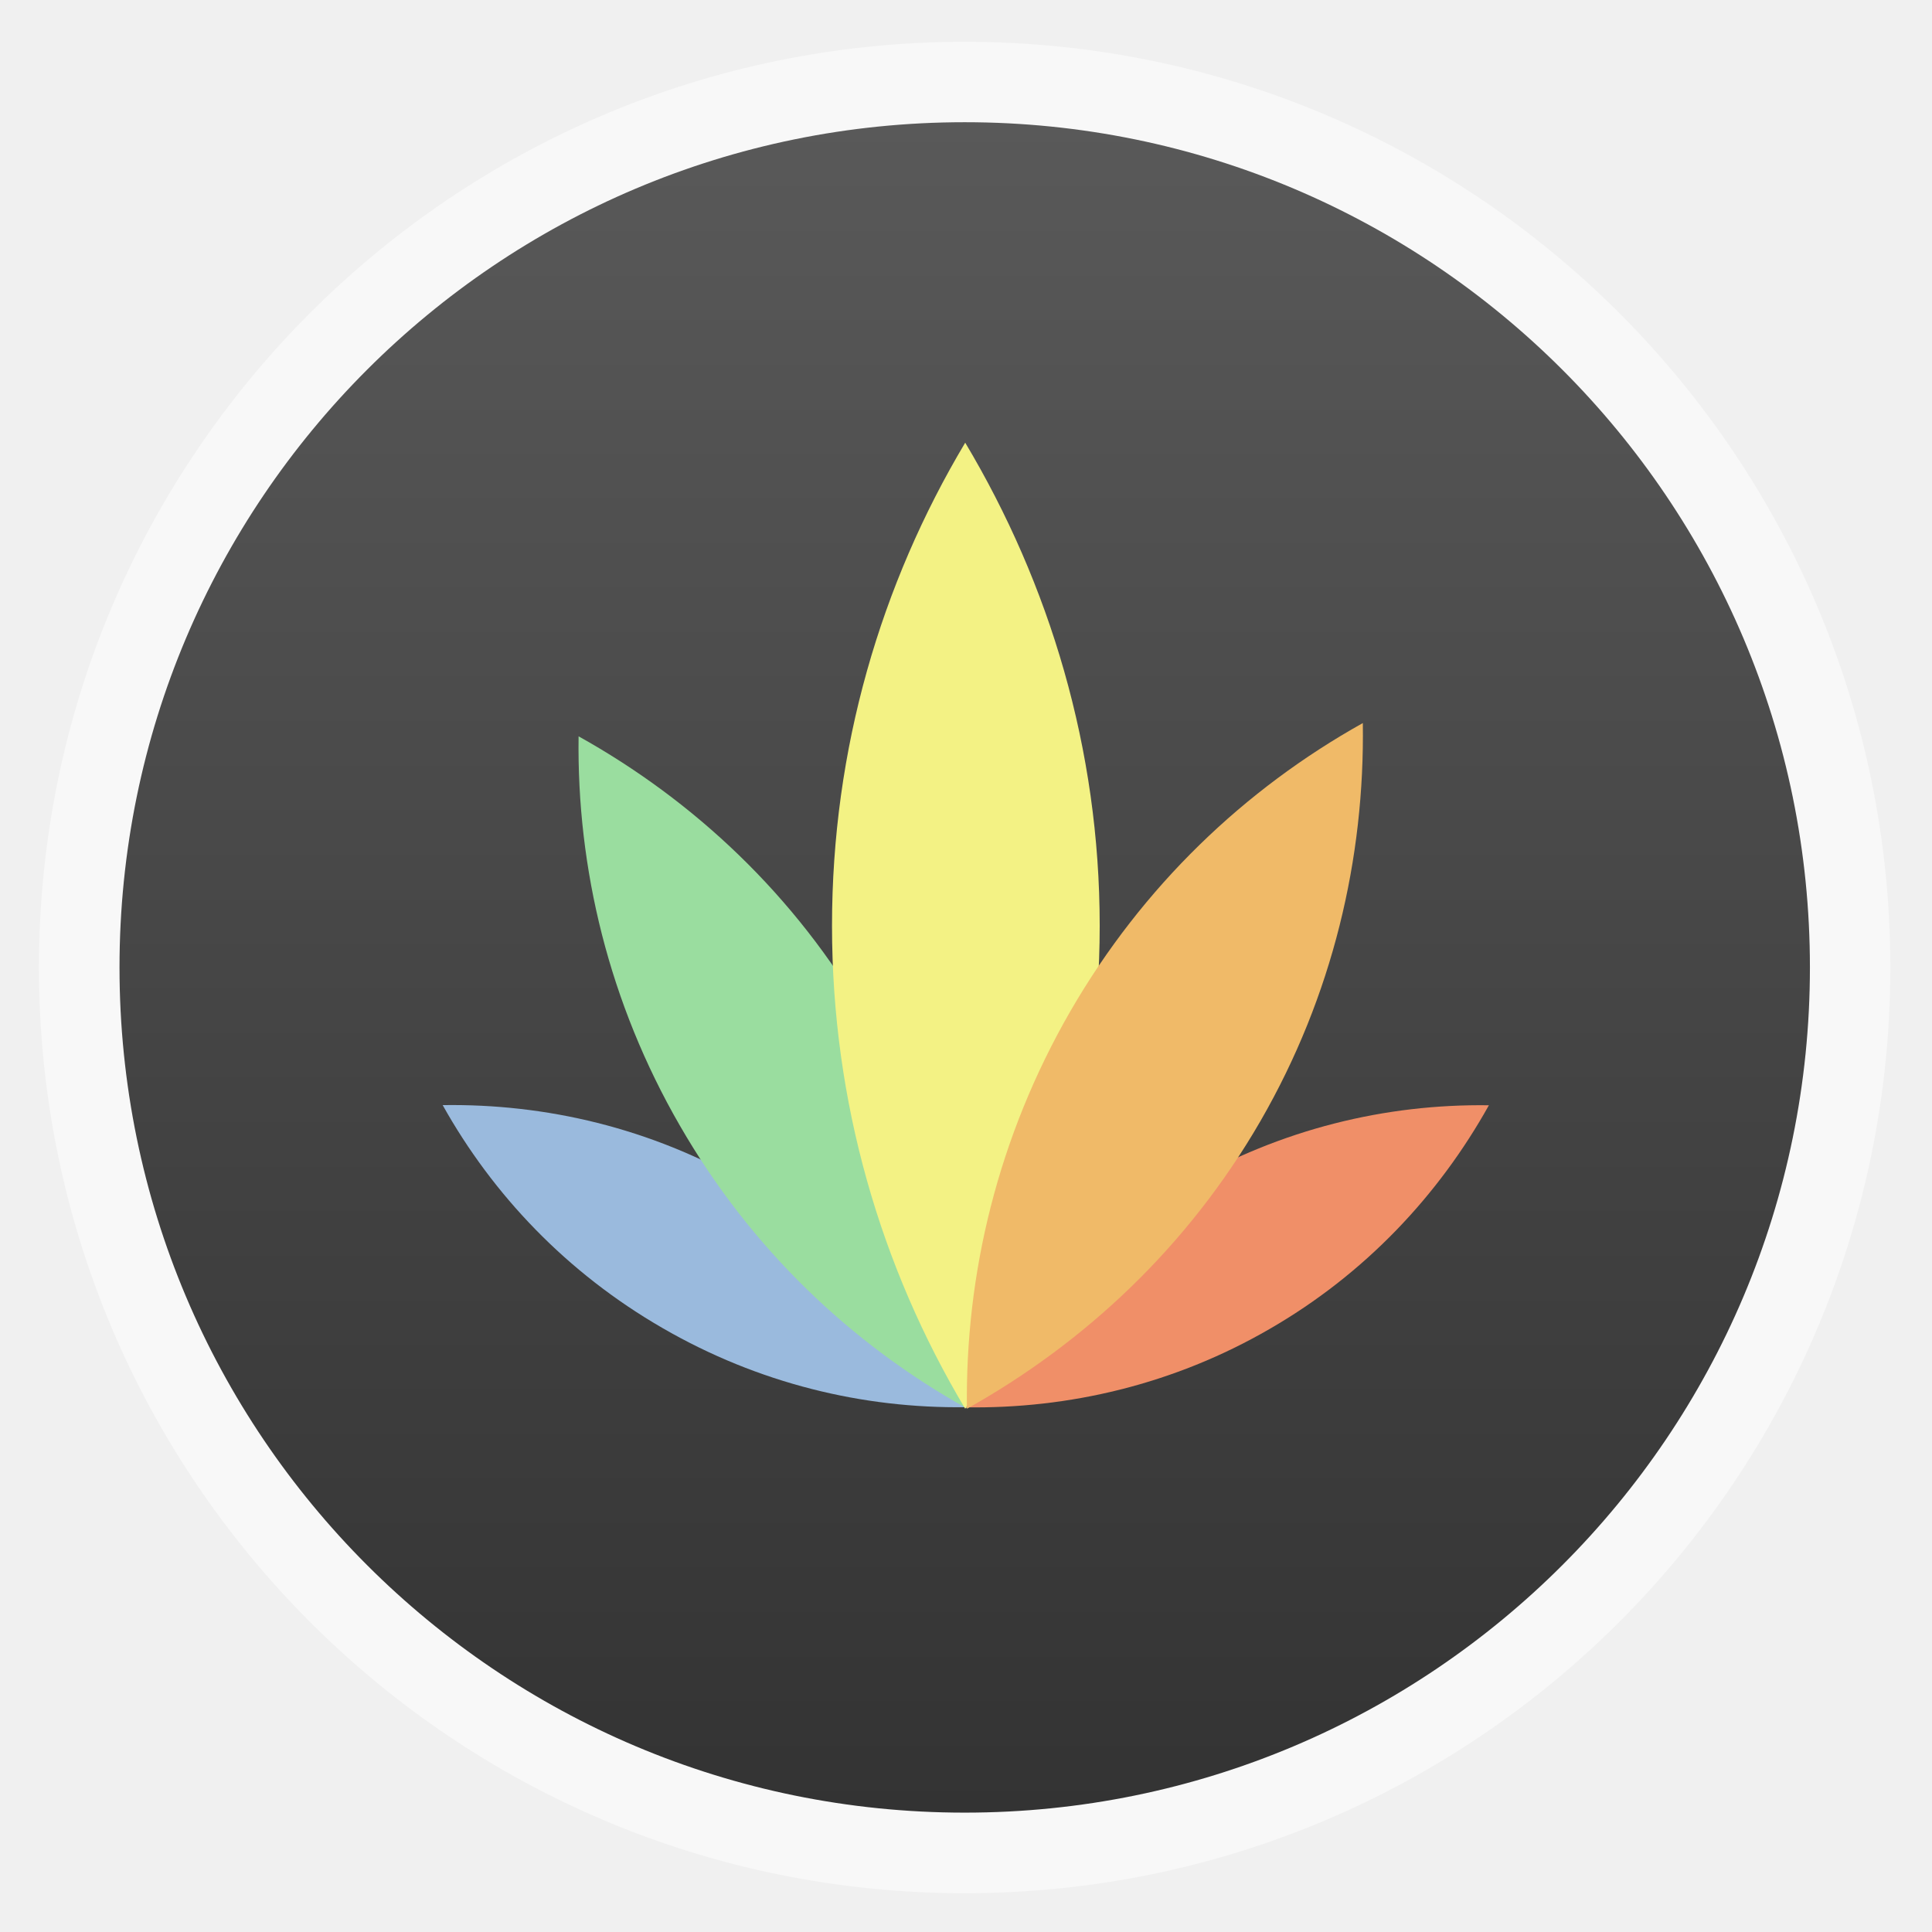
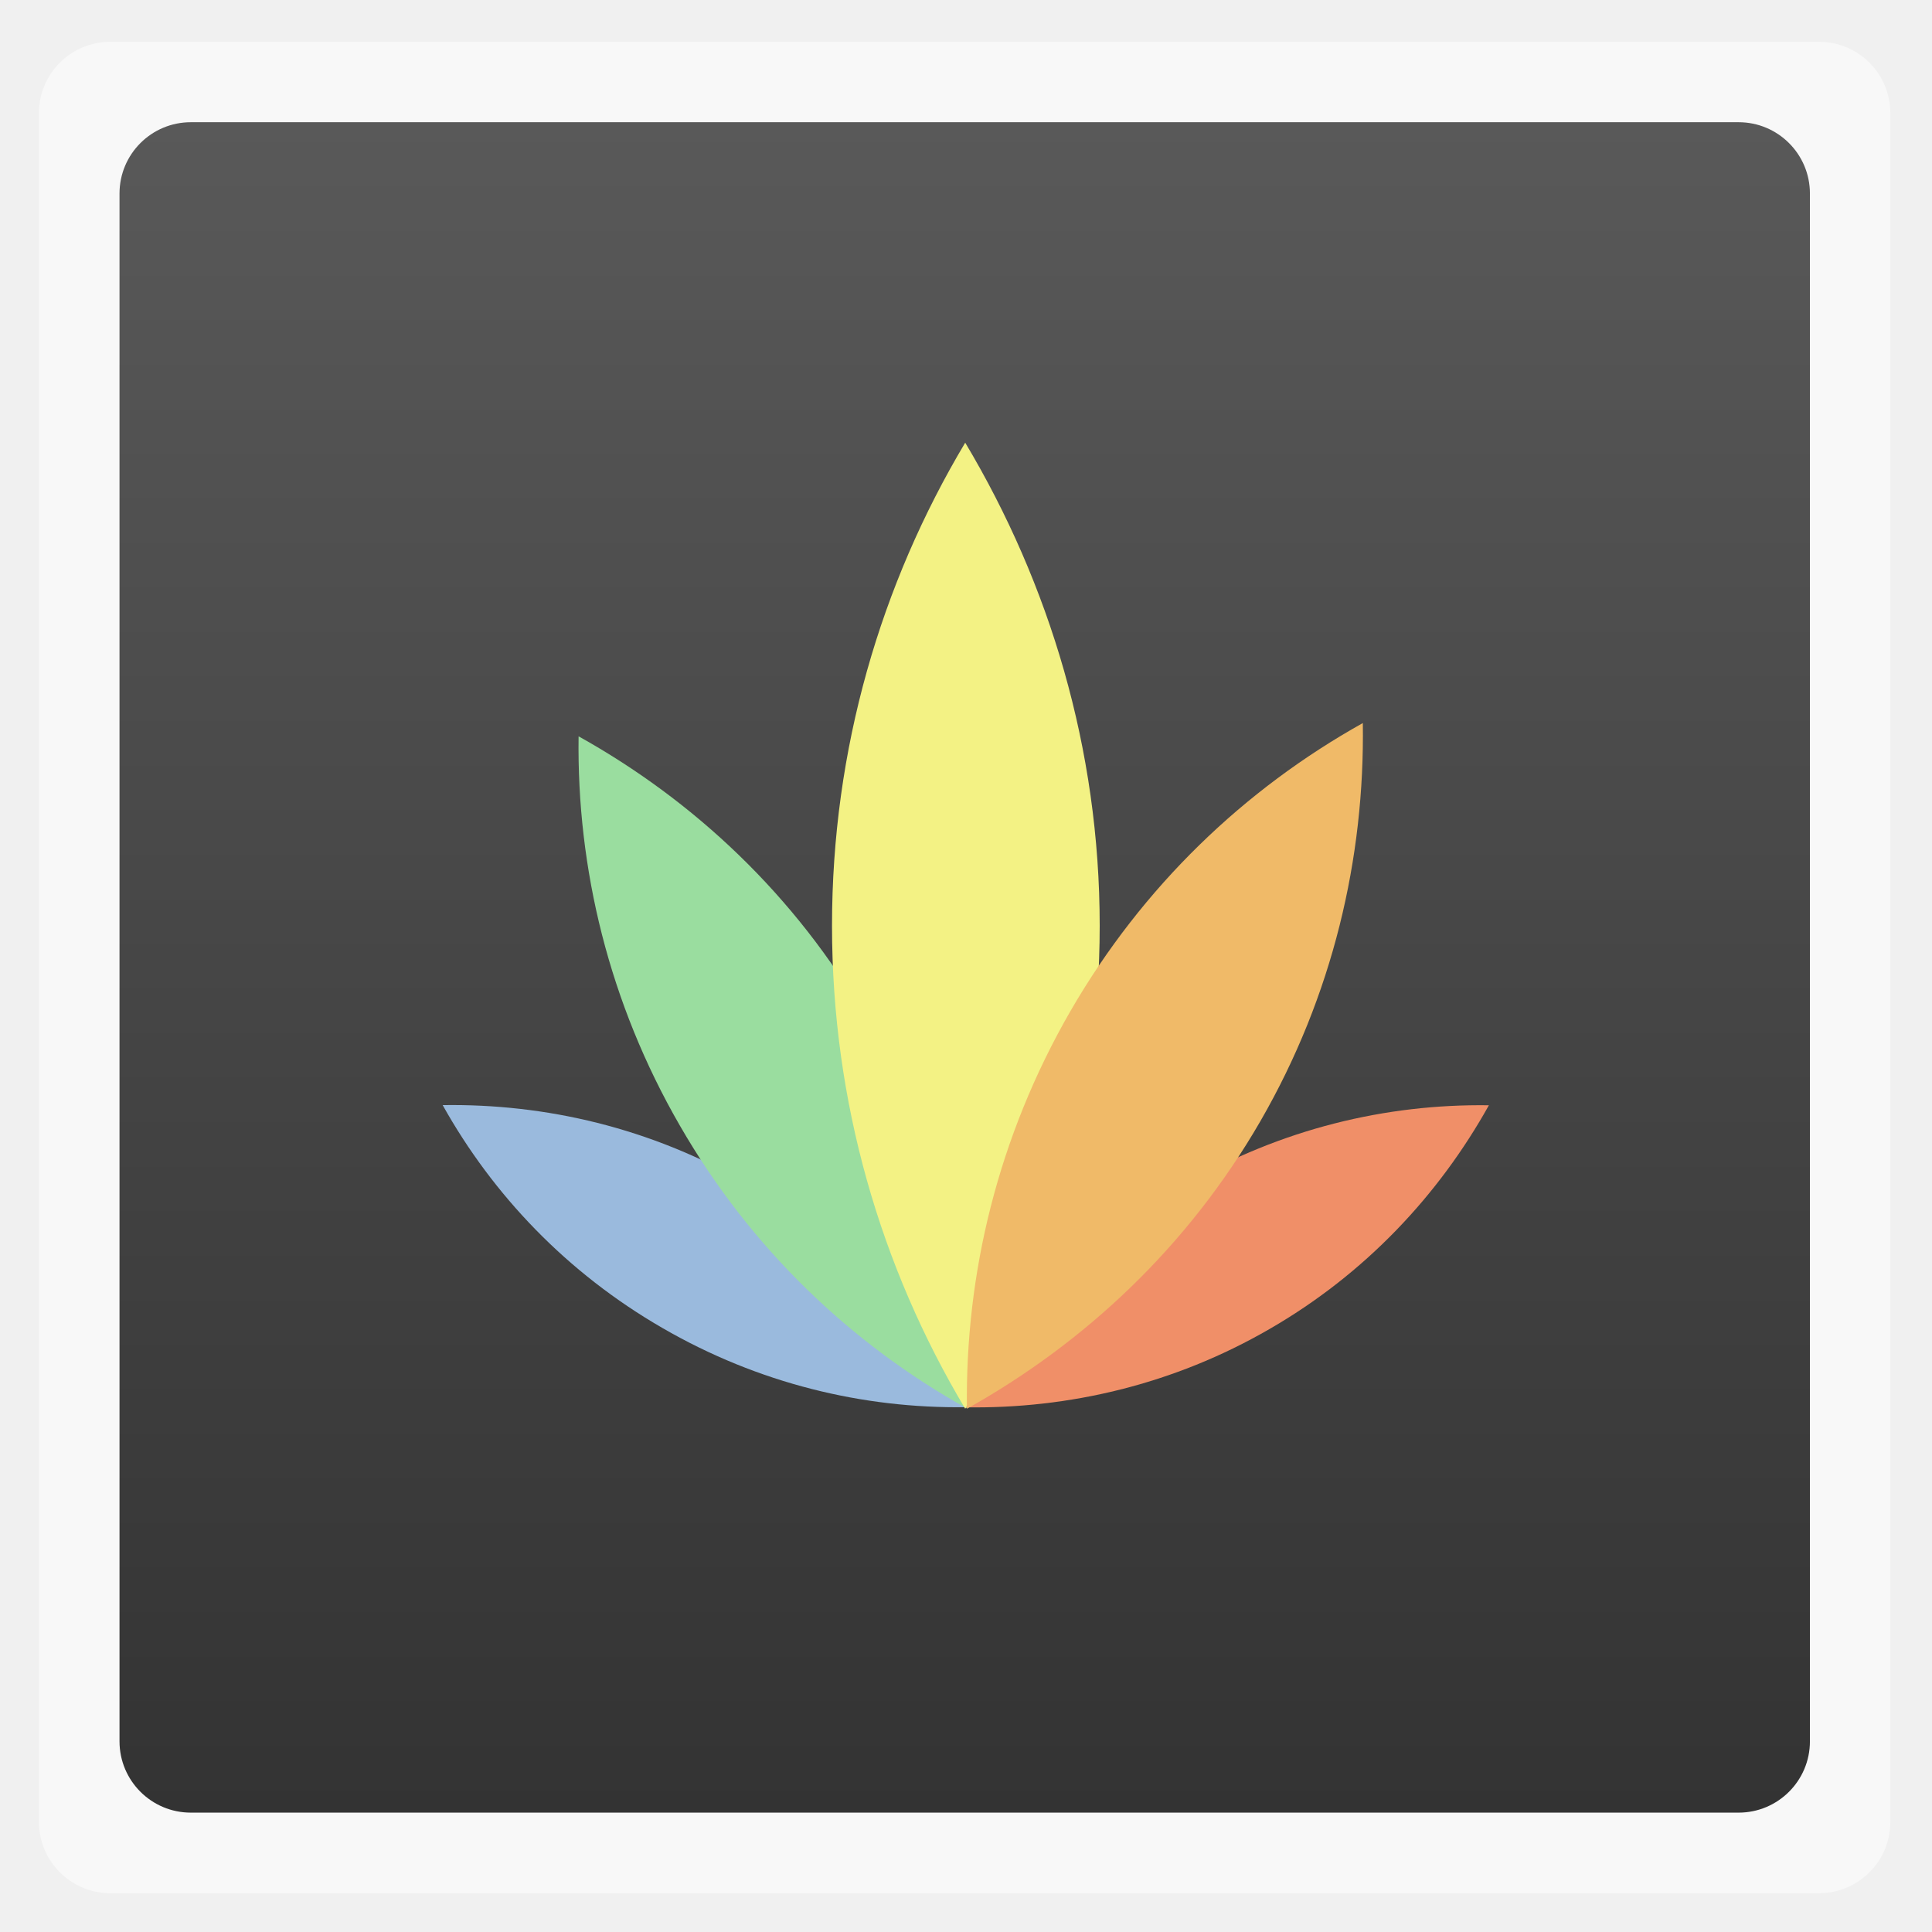
<svg xmlns="http://www.w3.org/2000/svg" xmlns:xlink="http://www.w3.org/1999/xlink" width="48" viewBox="0 0 13.547 13.547" height="48">
  <defs>
    <clipPath>
      <path d="m 328,256 15,11 0,-27 -15,0 z" />
    </clipPath>
    <clipPath>
      <rect width="90" x="307" y="31" rx="18.75" height="90" fill="url(#9)" color="#bebebe" />
    </clipPath>
    <clipPath>
      <path d="m 328,242.094 c -7.732,0 -14,6.268 -14,14 0,7.732 6.268,14 14,14 7.732,0 14,-6.268 14,-14 0,-7.732 -6.268,-14 -14,-14 z m 0,9.906 c 2.209,0 4,1.791 4,4 0,2.209 -1.791,4 -4,4 -2.209,0 -4,-1.791 -4,-4 0,-2.209 1.791,-4 4,-4 z m 0,1 c -1.657,0 -3,1.343 -3,3 0,1.657 1.343,3 3,3 1.657,0 3,-1.343 3,-3 0,-1.657 -1.343,-3 -3,-3 z m 0,1 c 1.105,0 2,0.895 2,2 0,1.105 -0.895,2 -2,2 -1.105,0 -2,-0.895 -2,-2 0,-1.105 0.895,-2 2,-2 z" />
    </clipPath>
    <clipPath>
      <rect width="42" x="307" y="223" rx="9" height="42" transform="rotate(90)" fill="url(#2)" color="#bebebe" />
    </clipPath>
    <clipPath>
      <rect width="60" x="306" y="142" rx="12.5" height="60" transform="matrix(0 -1 1 0 0 0)" fill="url(#B)" color="#bebebe" />
    </clipPath>
    <clipPath>
      <rect width="16" x="432" y="116" rx="2" height="16" opacity="0.2" fill="#6d6d6d" color="#bebebe" />
    </clipPath>
    <clipPath>
      <rect width="42" x="307" y="223" rx="9" height="42" transform="rotate(90)" fill="url(#A)" color="#bebebe" />
    </clipPath>
    <clipPath>
      <rect width="22" x="433" y="77" rx="3" height="22" opacity="0.2" fill="#6d6d6d" color="#bebebe" />
    </clipPath>
    <clipPath>
      <rect width="22" x="433" y="77" rx="5" height="22" color="#bebebe" />
    </clipPath>
    <clipPath>
      <rect width="30" x="433" y="29" rx="6" height="30" color="#bebebe" />
    </clipPath>
    <clipPath>
      <rect width="20" x="434" y="78" rx="4" height="20" color="#bebebe" />
    </clipPath>
    <clipPath>
      <rect width="22" x="433" y="77" rx="3" height="22" opacity="0.2" fill="#6d6d6d" color="#bebebe" />
    </clipPath>
    <clipPath>
      <rect width="16" x="432" y="116" rx="2" height="16" opacity="0.2" fill="#6d6d6d" color="#bebebe" />
    </clipPath>
    <clipPath>
      <rect width="30" x="433" y="29" rx="4" height="30" opacity="0.2" fill="#6d6d6d" color="#bebebe" />
    </clipPath>
    <clipPath>
      <rect width="22" x="433" y="77" rx="4" height="22" color="#bebebe" />
    </clipPath>
    <clipPath>
      <rect width="16" x="432" y="116" rx="3" height="16" color="#bebebe" />
    </clipPath>
    <clipPath>
      <rect width="240" x="24" y="36" rx="50" height="240" fill="#986767" color="#bebebe" />
    </clipPath>
    <clipPath>
      <rect width="60" x="306" y="142" rx="12.5" height="60" transform="matrix(0 -1 1 0 0 0)" fill="url(#1)" color="#bebebe" />
    </clipPath>
    <clipPath>
      <path d="m 328,238 c -7.732,0 -14,6.268 -14,14 0,7.732 6.268,14 14,14 7.732,0 14,-6.268 14,-14 0,-7.732 -6.268,-14 -14,-14 z m 0,8.75 c 2.899,0 5.25,2.351 5.25,5.25 0,2.899 -2.351,5.25 -5.25,5.25 -2.899,0 -5.25,-2.351 -5.25,-5.25 0,-2.899 2.351,-5.25 5.25,-5.25 z m 0,1.75 c -1.933,0 -3.5,1.567 -3.5,3.5 0,1.933 1.567,3.5 3.5,3.5 1.933,0 3.5,-1.567 3.5,-3.5 0,-1.933 -1.567,-3.5 -3.5,-3.5 z m 0,1.75 c 0.966,0 1.75,0.784 1.75,1.75 0,0.966 -0.784,1.75 -1.75,1.75 -0.966,0 -1.75,-0.784 -1.75,-1.75 0,-0.966 0.784,-1.75 1.75,-1.75 z" />
    </clipPath>
    <clipPath>
      <path d="m 144,76 c -44.183,0 -80,35.817 -80,80 0,44.183 35.817,80 80,80 44.183,0 80,-35.817 80,-80 0,-44.183 -35.817,-80 -80,-80 z m 0,56.607 c 12.624,0 22.857,10.233 22.857,22.857 0,12.624 -10.233,22.857 -22.857,22.857 -12.624,0 -22.857,-10.233 -22.857,-22.857 0,-12.624 10.233,-22.857 22.857,-22.857 z m 0,5.714 c -9.468,0 -17.143,7.675 -17.143,17.143 0,9.468 7.675,17.143 17.143,17.143 9.468,0 17.143,-7.675 17.143,-17.143 0,-9.468 -7.675,-17.143 -17.143,-17.143 z m 0,5.714 c 6.312,0 11.429,5.117 11.429,11.429 0,6.312 -5.117,11.429 -11.429,11.429 -6.312,0 -11.429,-5.117 -11.429,-11.429 0,-6.312 5.117,-11.429 11.429,-11.429 z" />
    </clipPath>
    <clipPath>
      <path d="m 440,126 c -3.314,0 -6,2.686 -6,6 0,3.314 2.686,6 6,6 3.314,0 6,-2.686 6,-6 0,-3.314 -2.686,-6 -6,-6 z m 0,3 c 1.657,0 3,1.343 3,3 0,1.657 -1.343,3 -3,3 -1.657,0 -3,-1.343 -3,-3 0,-1.657 1.343,-3 3,-3 z m 0,1 c -1.105,0 -2,0.895 -2,2 0,1.105 0.895,2 2,2 1.105,0 2,-0.895 2,-2 0,-1.105 -0.895,-2 -2,-2 z m 0,1 c 0.552,0 1,0.448 1,1 0,0.552 -0.448,1 -1,1 -0.552,0 -1,-0.448 -1,-1 0,-0.552 0.448,-1 1,-1 z" />
    </clipPath>
    <clipPath>
      <rect width="20" x="434" y="78" rx="4" height="20" color="#bebebe" />
    </clipPath>
    <clipPath>
      <rect width="240" x="24" y="36" rx="50" height="240" fill="#986767" color="#bebebe" />
    </clipPath>
    <clipPath>
      <path d="m 444,88 c -4.418,0 -8,3.582 -8,8 0,4.418 3.582,8 8,8 4.418,0 8,-3.582 8,-8 0,-4.418 -3.582,-8 -8,-8 z m 0,5 c 1.657,0 3,1.343 3,3 0,1.657 -1.343,3 -3,3 -1.657,0 -3,-1.343 -3,-3 0,-1.657 1.343,-3 3,-3 z m 0,1 c -1.105,0 -2,0.895 -2,2 0,1.105 0.895,2 2,2 1.105,0 2,-0.895 2,-2 0,-1.105 -0.895,-2 -2,-2 z m 0,1 c 0.552,0 1,0.448 1,1 0,0.552 -0.448,1 -1,1 -0.552,0 -1,-0.448 -1,-1 0,-0.552 0.448,-1 1,-1 z" />
    </clipPath>
    <clipPath>
      <rect width="30" x="433" y="29" rx="6" height="30" color="#bebebe" />
    </clipPath>
    <clipPath>
      <rect width="22" x="433" y="77" rx="4" height="22" color="#bebebe" />
    </clipPath>
    <clipPath>
      <path d="m 328,242.094 c -7.732,0 -14,6.268 -14,14 0,7.732 6.268,14 14,14 7.732,0 14,-6.268 14,-14 0,-7.732 -6.268,-14 -14,-14 z M 328,252 c 2.209,0 4,1.791 4,4 0,2.209 -1.791,4 -4,4 -2.209,0 -4,-1.791 -4,-4 0,-2.209 1.791,-4 4,-4 z m 0,1 c -1.657,0 -3,1.343 -3,3 0,1.657 1.343,3 3,3 1.657,0 3,-1.343 3,-3 0,-1.657 -1.343,-3 -3,-3 z m 0,1 c 1.105,0 2,0.895 2,2 0,1.105 -0.895,2 -2,2 -1.105,0 -2,-0.895 -2,-2 0,-1.105 0.895,-2 2,-2 z" />
    </clipPath>
    <clipPath>
      <rect width="16" x="432" y="116" rx="3" height="16" color="#bebebe" />
    </clipPath>
    <clipPath>
      <path d="m 328,238 c -7.732,0 -14,6.268 -14,14 0,7.732 6.268,14 14,14 7.732,0 14,-6.268 14,-14 0,-7.732 -6.268,-14 -14,-14 z m 0,9.906 c 2.209,0 4,1.791 4,4 0,2.209 -1.791,4 -4,4 -2.209,0 -4,-1.791 -4,-4 0,-2.209 1.791,-4 4,-4 z m 0,1 c -1.657,0 -3,1.343 -3,3 0,1.657 1.343,3 3,3 1.657,0 3,-1.343 3,-3 0,-1.657 -1.343,-3 -3,-3 z m 0,1 c 1.105,0 2,0.895 2,2 0,1.105 -0.895,2 -2,2 -1.105,0 -2,-0.895 -2,-2 0,-1.105 0.895,-2 2,-2 z" />
    </clipPath>
    <clipPath>
      <rect width="90" x="307" y="31" rx="18.75" height="90" fill="url(#3)" color="#bebebe" />
    </clipPath>
    <clipPath>
      <rect width="22" x="433" y="77" rx="5" height="22" color="#bebebe" />
    </clipPath>
    <clipPath>
      <path d="m 451.388,127.371 c -3.314,0 -6,2.686 -6,6 0,3.314 2.686,6 6,6 3.314,0 6,-2.686 6,-6 0,-3.314 -2.686,-6 -6,-6 z m 0,3 c 1.657,0 3,1.343 3,3 0,1.657 -1.343,3 -3,3 -1.657,0 -3,-1.343 -3,-3 0,-1.657 1.343,-3 3,-3 z m 0,1 c -1.105,0 -2,0.895 -2,2 0,1.105 0.895,2 2,2 1.105,0 2,-0.895 2,-2 0,-1.105 -0.895,-2 -2,-2 z m 0,1 c 0.552,0 1,0.448 1,1 0,0.552 -0.448,1 -1,1 -0.552,0 -1,-0.448 -1,-1 0,-0.552 0.448,-1 1,-1 z" />
    </clipPath>
    <clipPath>
      <path d="m 451.388,133.371 6.429,4.714 0,-11.571 -6.429,0 z" />
    </clipPath>
    <clipPath>
      <rect width="16" x="432" y="116" rx="2" height="16" opacity="0.2" fill="#6d6d6d" color="#bebebe" />
    </clipPath>
    <clipPath>
      <rect width="30" x="433" y="29" rx="4" height="30" opacity="0.2" fill="#6d6d6d" color="#bebebe" />
    </clipPath>
    <clipPath>
      <rect width="16" x="432" y="116" rx="3" height="16" color="#bebebe" />
    </clipPath>
    <clipPath>
      <rect width="240" x="24" y="36" rx="50" height="240" fill="#986767" color="#bebebe" />
    </clipPath>
    <clipPath>
      <rect width="22" x="433" y="77" rx="5" height="22" color="#bebebe" />
    </clipPath>
    <clipPath>
      <rect width="22" x="433" y="77" rx="4" height="22" color="#bebebe" />
    </clipPath>
    <clipPath>
      <rect width="20" x="434" y="78" rx="4" height="20" color="#bebebe" />
    </clipPath>
    <clipPath>
      <rect width="90" x="307" y="31" rx="18.75" height="90" fill="url(#7)" color="#bebebe" />
    </clipPath>
    <clipPath>
      <rect width="30" x="433" y="29" rx="6" height="30" color="#bebebe" />
    </clipPath>
    <clipPath>
      <rect width="22" x="433" y="77" rx="3" height="22" opacity="0.2" fill="#6d6d6d" color="#bebebe" />
    </clipPath>
    <clipPath>
      <rect width="60" x="306" y="142" rx="12.5" height="60" transform="matrix(0 -1 1 0 0 0)" fill="url(#C)" color="#bebebe" />
    </clipPath>
    <clipPath>
      <rect width="42" x="307" y="223" rx="9" height="42" transform="rotate(90)" fill="url(#8)" color="#bebebe" />
    </clipPath>
    <clipPath>
      <rect width="30" x="433" y="29" rx="4" height="30" opacity="0.2" fill="#6d6d6d" color="#bebebe" />
    </clipPath>
    <linearGradient gradientTransform="translate(0 4.09376)" xlink:href="#6" y1="273" y2="231" gradientUnits="userSpaceOnUse" x2="0" />
    <linearGradient id="0">
      <stop stop-color="#f0f0f0" />
      <stop offset="1" stop-color="#f8f8f8" />
    </linearGradient>
    <linearGradient gradientTransform="matrix(.25 0 0 .25 300 132)" xlink:href="#0" id="1" y1="230" y2="90" gradientUnits="userSpaceOnUse" x2="0" />
    <linearGradient gradientTransform="translate(11.38843 1.3713)" xlink:href="#6" y1="140" y2="124" gradientUnits="userSpaceOnUse" x2="0" />
    <linearGradient gradientTransform="matrix(5.71429 0 0 5.71429 -1730.286 -1284)" xlink:href="#6" y1="273" y2="231" gradientUnits="userSpaceOnUse" x2="0" />
    <linearGradient gradientTransform="matrix(.175 0 0 .175 302.8 216)" xlink:href="#0" id="2" y1="280" y2="40" gradientUnits="userSpaceOnUse" x2="0" />
    <linearGradient gradientTransform="matrix(.375 0 0 .375 298 16)" xlink:href="#0" id="3" y1="230" y2="90" gradientUnits="userSpaceOnUse" x2="0" />
    <linearGradient id="4">
      <stop stop-color="#333333" />
      <stop offset="1" stop-color="#595959" />
    </linearGradient>
    <linearGradient xlink:href="#6" y1="140" y2="124" x2="0" gradientUnits="userSpaceOnUse" />
    <linearGradient id="5">
      <stop stop-color="#eaba31" />
      <stop offset="1" stop-color="#ff9200" />
    </linearGradient>
    <linearGradient gradientTransform="translate(11.38843 1.3713)" xlink:href="#6" y1="140" y2="124" x2="0" gradientUnits="userSpaceOnUse" />
    <linearGradient xlink:href="#6" y1="107" y2="85" x2="0" gradientUnits="userSpaceOnUse" />
    <linearGradient id="6">
      <stop stop-color="#818181" />
      <stop offset="1" stop-color="#c5c5c5" />
    </linearGradient>
    <linearGradient gradientTransform="matrix(.375 0 0 .375 298 16)" id="7" xlink:href="#0" y1="230" y2="90" x2="0" gradientUnits="userSpaceOnUse" />
    <linearGradient xlink:href="#6" y1="107" y2="85" x2="0" gradientUnits="userSpaceOnUse" />
    <linearGradient gradientTransform="matrix(5.71429 0 0 5.71429 -1730.286 -1284)" xlink:href="#6" y1="273" y2="231" x2="0" gradientUnits="userSpaceOnUse" />
    <linearGradient xlink:href="#6" y1="140" y2="124" x2="0" gradientUnits="userSpaceOnUse" />
    <linearGradient gradientTransform="matrix(5.71429 0 0 5.71429 -1730.286 -1284)" xlink:href="#6" y1="273" y2="231" gradientUnits="userSpaceOnUse" x2="0" />
    <linearGradient gradientTransform="matrix(.175 0 0 .175 302.8 216)" id="8" xlink:href="#0" y1="280" y2="40" x2="0" gradientUnits="userSpaceOnUse" />
    <linearGradient xlink:href="#6" y1="107" y2="85" x2="0" gradientUnits="userSpaceOnUse" />
    <linearGradient gradientTransform="translate(11.38843 1.3713)" xlink:href="#6" y1="140" y2="124" gradientUnits="userSpaceOnUse" x2="0" />
    <linearGradient gradientTransform="translate(0 4.09376)" xlink:href="#6" y1="273" y2="231" gradientUnits="userSpaceOnUse" x2="0" />
    <linearGradient gradientTransform="translate(0 4.09376)" xlink:href="#6" y1="273" y2="231" x2="0" gradientUnits="userSpaceOnUse" />
    <linearGradient xlink:href="#6" y1="140" y2="124" x2="0" gradientUnits="userSpaceOnUse" />
    <linearGradient gradientTransform="matrix(.375 0 0 .375 298 16)" xlink:href="#0" id="9" y1="230" y2="90" gradientUnits="userSpaceOnUse" x2="0" />
    <linearGradient gradientTransform="matrix(.175 0 0 .175 302.8 216)" xlink:href="#0" id="A" y1="280" y2="40" gradientUnits="userSpaceOnUse" x2="0" />
    <linearGradient gradientTransform="matrix(.25 0 0 .25 300 132)" xlink:href="#0" id="B" y1="230" y2="90" gradientUnits="userSpaceOnUse" x2="0" />
    <linearGradient gradientTransform="matrix(.25 0 0 .25 300 132)" id="C" xlink:href="#0" y1="230" y2="90" x2="0" gradientUnits="userSpaceOnUse" />
    <radialGradient cx="328" cy="255.42" gradientTransform="matrix(1.22449 0 0 1.22449 49.7555 -179.343)" r="7" xlink:href="#5" gradientUnits="userSpaceOnUse" />
    <radialGradient cx="328" cy="255.42" gradientTransform="matrix(2.85714 0 0 2.85714 -609.1435 -473.6666)" r="7" xlink:href="#5" gradientUnits="userSpaceOnUse" />
    <radialGradient cx="328" cy="255.42" gradientTransform="matrix(2.85714 0 0 2.85714 -609.1435 -473.6666)" r="7" xlink:href="#5" gradientUnits="userSpaceOnUse" />
    <radialGradient cx="328" cy="255.42" gradientTransform="matrix(1.22449 0 0 1.22449 49.7555 -179.343)" r="7" xlink:href="#5" gradientUnits="userSpaceOnUse" />
    <radialGradient cx="328" cy="255.42" gradientTransform="matrix(2.85714 0 0 2.85714 -609.1435 -473.6666)" r="7" xlink:href="#5" gradientUnits="userSpaceOnUse" />
    <radialGradient cx="328" cy="255.42" gradientTransform="matrix(1.22449 0 0 1.22449 49.7555 -179.343)" r="7" xlink:href="#5" gradientUnits="userSpaceOnUse" />
    <linearGradient xlink:href="#4" id="D" gradientUnits="userSpaceOnUse" gradientTransform="matrix(1.10525,0,0,1.10525,-134.2787,-295.7611)" y1="279.09" x2="0" y2="268.36" />
  </defs>
-   <rect width="12.982" x="0.273" y="0.293" rx="6.491" height="12.982" opacity="0.5" fill="#fff" color="#bebebe" stroke-width="0.184" />
-   <rect height="11.853" rx="5.926" y="0.857" x="0.838" width="11.853" fill="url(#D)" fill-rule="evenodd" color="#000000" />
+   <rect width="12.982" x="0.273" y="0.293" rx="0.5" height="12.982" opacity="0.5" fill="#fff" color="#bebebe" stroke-width="0.184" />
+   <rect height="11.853" rx="0.5" y="0.857" x="0.838" width="11.853" fill="url(#D)" fill-rule="evenodd" color="#000000" />
  <path d="M 3.104,7.749 C 3.456,8.379 3.976,8.926 4.647,9.313 5.318,9.701 6.051,9.877 6.773,9.867 6.421,9.236 5.905,8.684 5.234,8.297 4.562,7.909 3.827,7.738 3.104,7.749 z" fill="#9abadd" />
  <path d="M 4.057,5.163 C 4.044,6.09 4.27,7.032 4.768,7.894 5.265,8.756 5.968,9.423 6.778,9.875 6.791,8.947 6.571,8.002 6.074,7.14 5.576,6.278 4.868,5.615 4.057,5.163 z" fill="#9add9f" />
  <path d="M 10.44,7.75 C 9.717,7.74 8.984,7.916 8.313,8.304 7.642,8.691 7.123,9.238 6.771,9.868 7.493,9.879 8.229,9.708 8.9,9.32 9.572,8.933 10.088,8.381 10.44,7.75 z" fill="#f08f68" />
  <path d="m 6.768,3.104 c -0.592,0.992 -0.934,2.148 -0.934,3.387 0,1.239 0.342,2.395 0.934,3.387 0.592,-0.992 0.943,-2.147 0.943,-3.387 0,-1.239 -0.351,-2.395 -0.943,-3.387 z" fill="#f3f284" />
  <path d="M 9.556,5.07 C 8.729,5.532 8.013,6.212 7.505,7.091 6.998,7.971 6.767,8.931 6.78,9.878 7.607,9.416 8.33,8.74 8.838,7.861 9.346,6.981 9.57,6.017 9.556,5.07 z" fill="#f0ba68" />
</svg>
